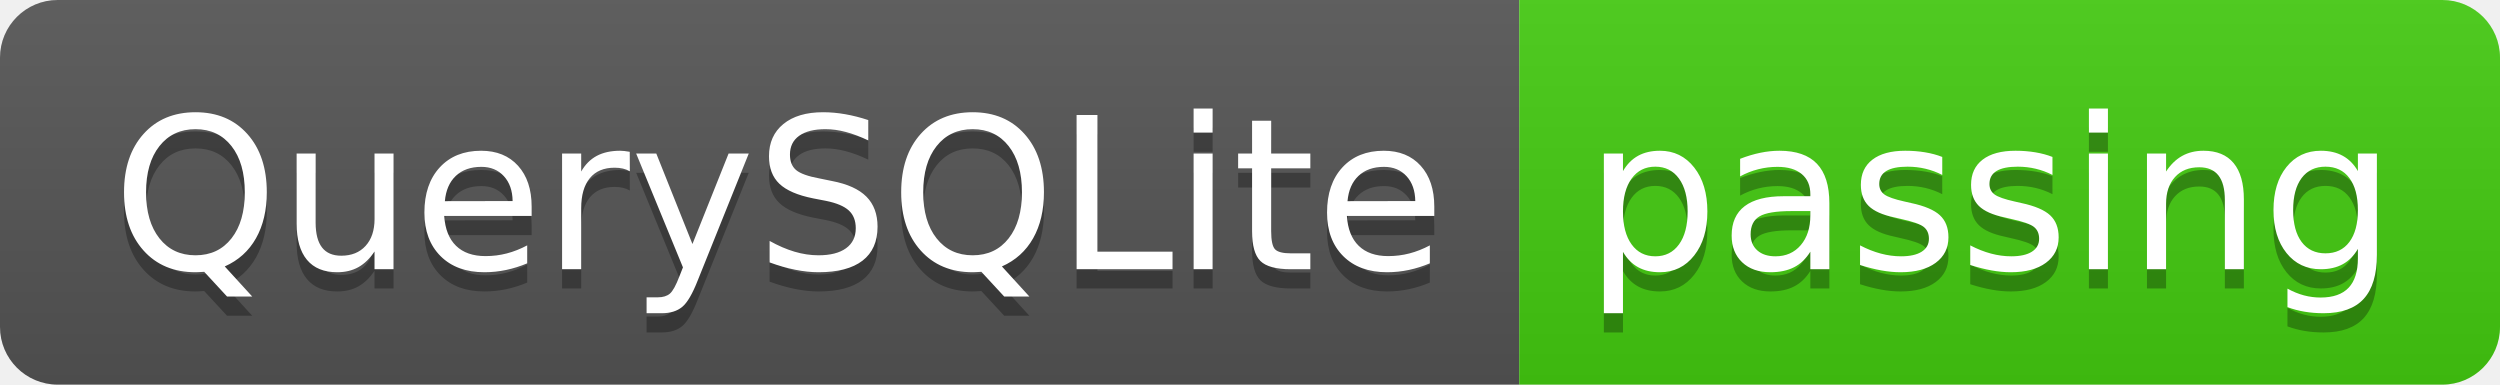
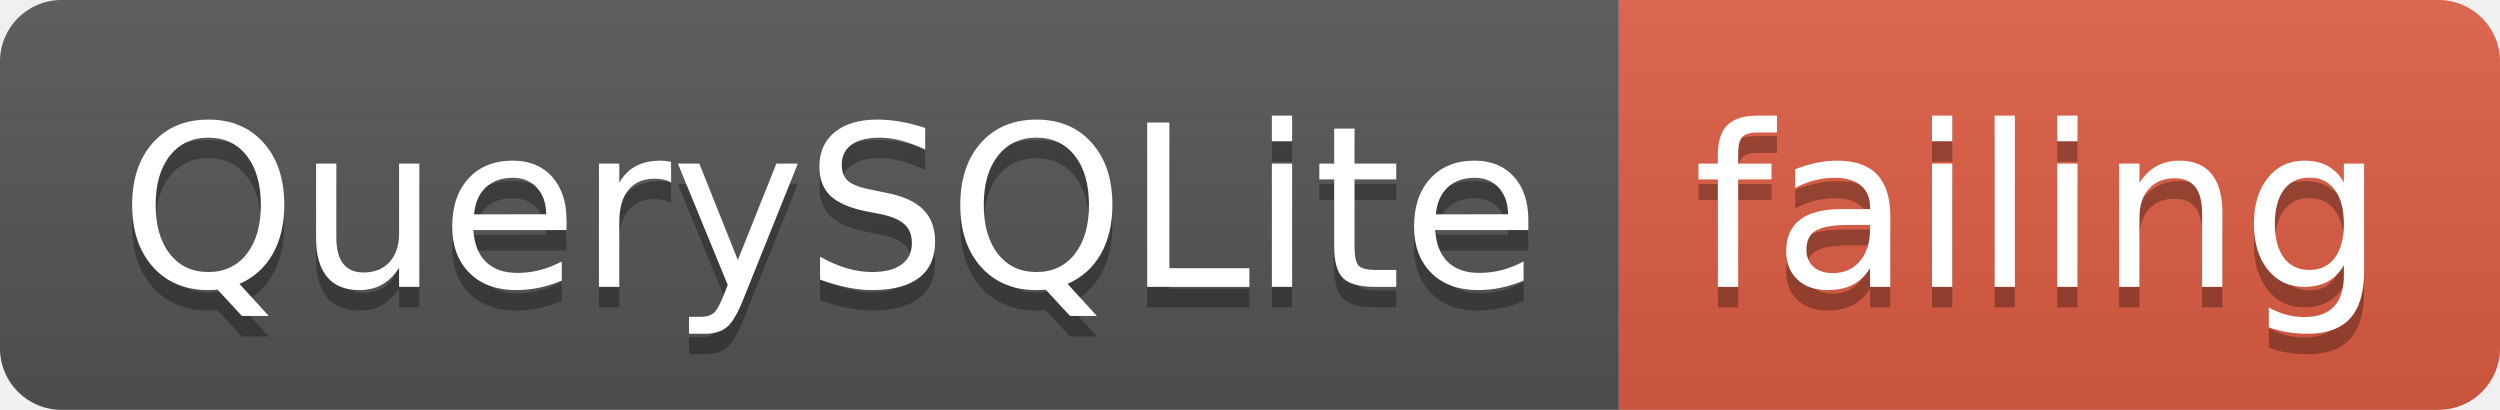
- <svg xmlns="http://www.w3.org/2000/svg" width="130" height="20">
+ <svg xmlns="http://www.w3.org/2000/svg" width="122" height="20">
  <linearGradient id="smooth" x2="0" y2="100%">
    <stop offset="0" stop-color="#bbb" stop-opacity=".1" />
    <stop offset="1" stop-opacity=".1" />
  </linearGradient>
  <clipPath id="round">
-     <rect width="130" height="20" rx="3" fill="#fff" />
+     <rect width="122" height="20" rx="3" fill="#fff" />
  </clipPath>
  <g clip-path="url(#round)">
    <rect width="79" height="20" fill="#555" />
-     <rect x="79" width="51" height="20" fill="#4c1" />
-     <rect width="130" height="20" fill="url(#smooth)" />
+     <rect x="79" width="43" height="20" fill="#e05d44" />
+     <rect width="122" height="20" fill="url(#smooth)" />
  </g>
  <g fill="#fff" text-anchor="middle" font-family="DejaVu Sans,Verdana,Geneva,sans-serif" font-size="110">
    <text x="405" y="150" fill="#010101" fill-opacity=".3" transform="scale(0.1)" textLength="690" lengthAdjust="spacing">QuerySQLite</text>
    <text x="405" y="140" transform="scale(0.1)" textLength="690" lengthAdjust="spacing">QuerySQLite</text>
-     <text x="1035" y="150" fill="#010101" fill-opacity=".3" transform="scale(0.1)" textLength="410" lengthAdjust="spacing">passing</text>
-     <text x="1035" y="140" transform="scale(0.1)" textLength="410" lengthAdjust="spacing">passing</text>
+     <text x="995" y="150" fill="#010101" fill-opacity=".3" transform="scale(0.1)" textLength="330" lengthAdjust="spacing">failing</text>
+     <text x="995" y="140" transform="scale(0.1)" textLength="330" lengthAdjust="spacing">failing</text>
  </g>
</svg>
